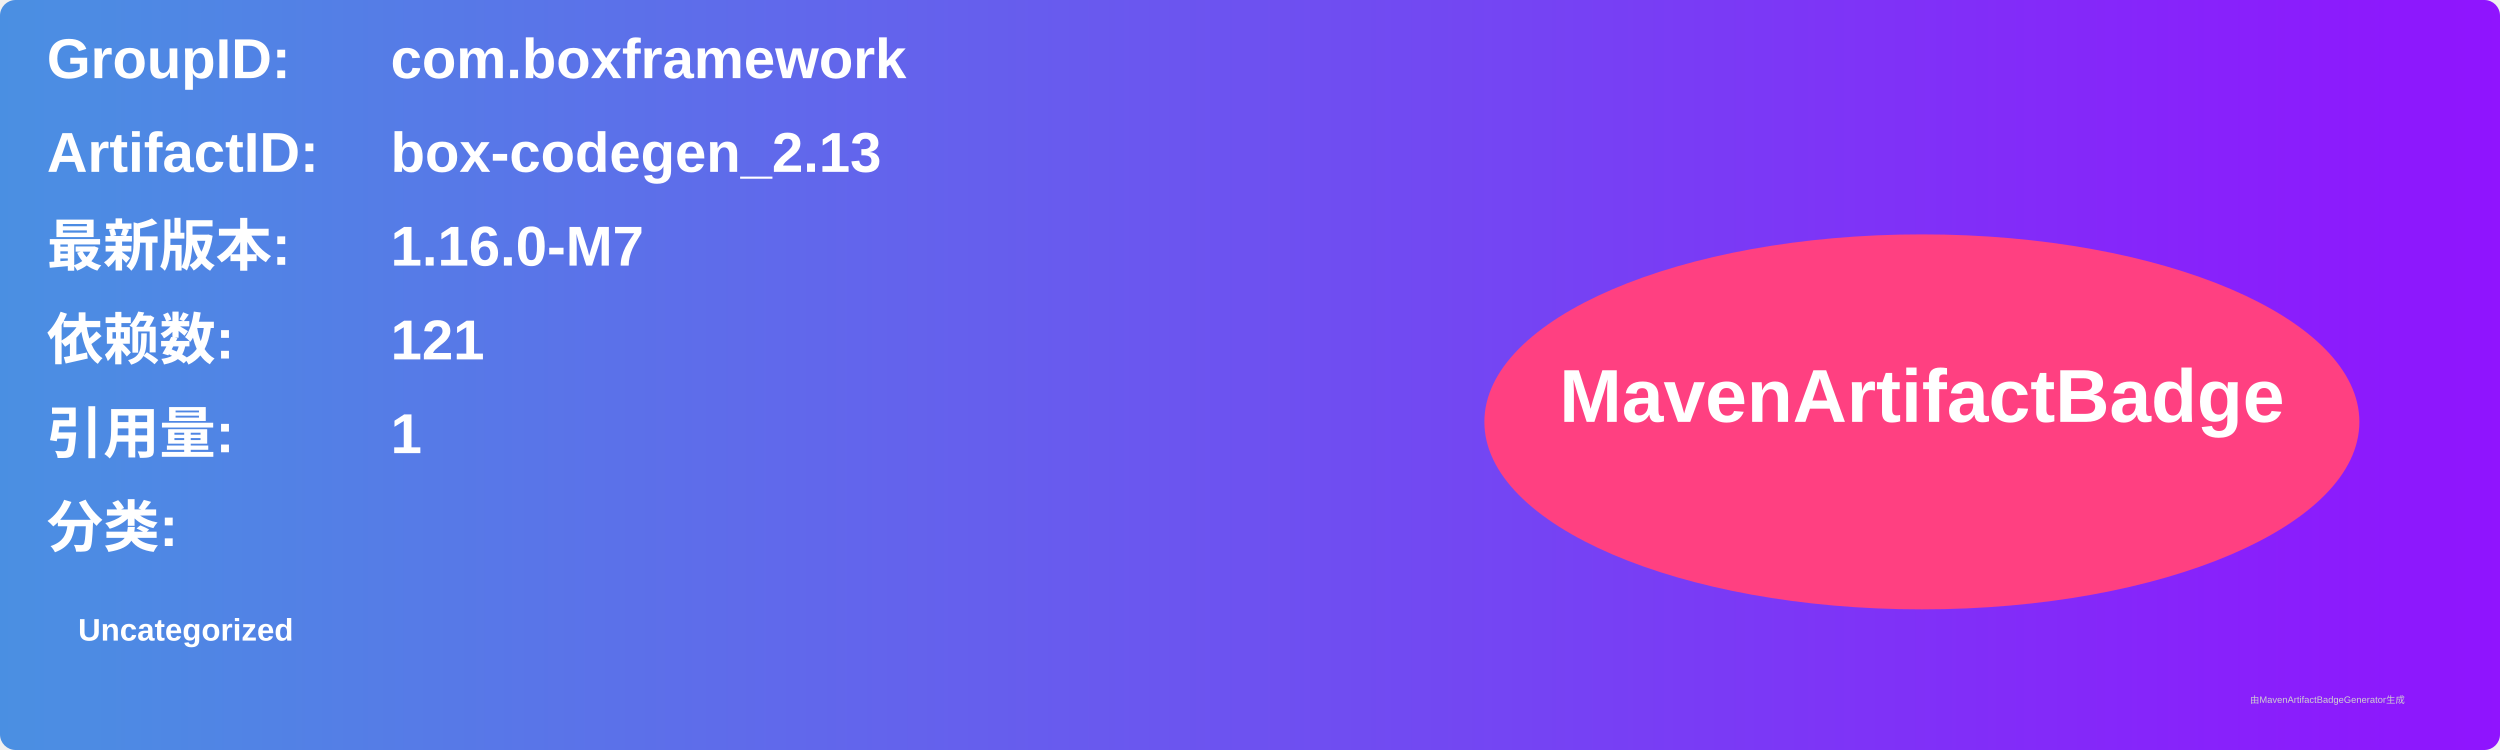
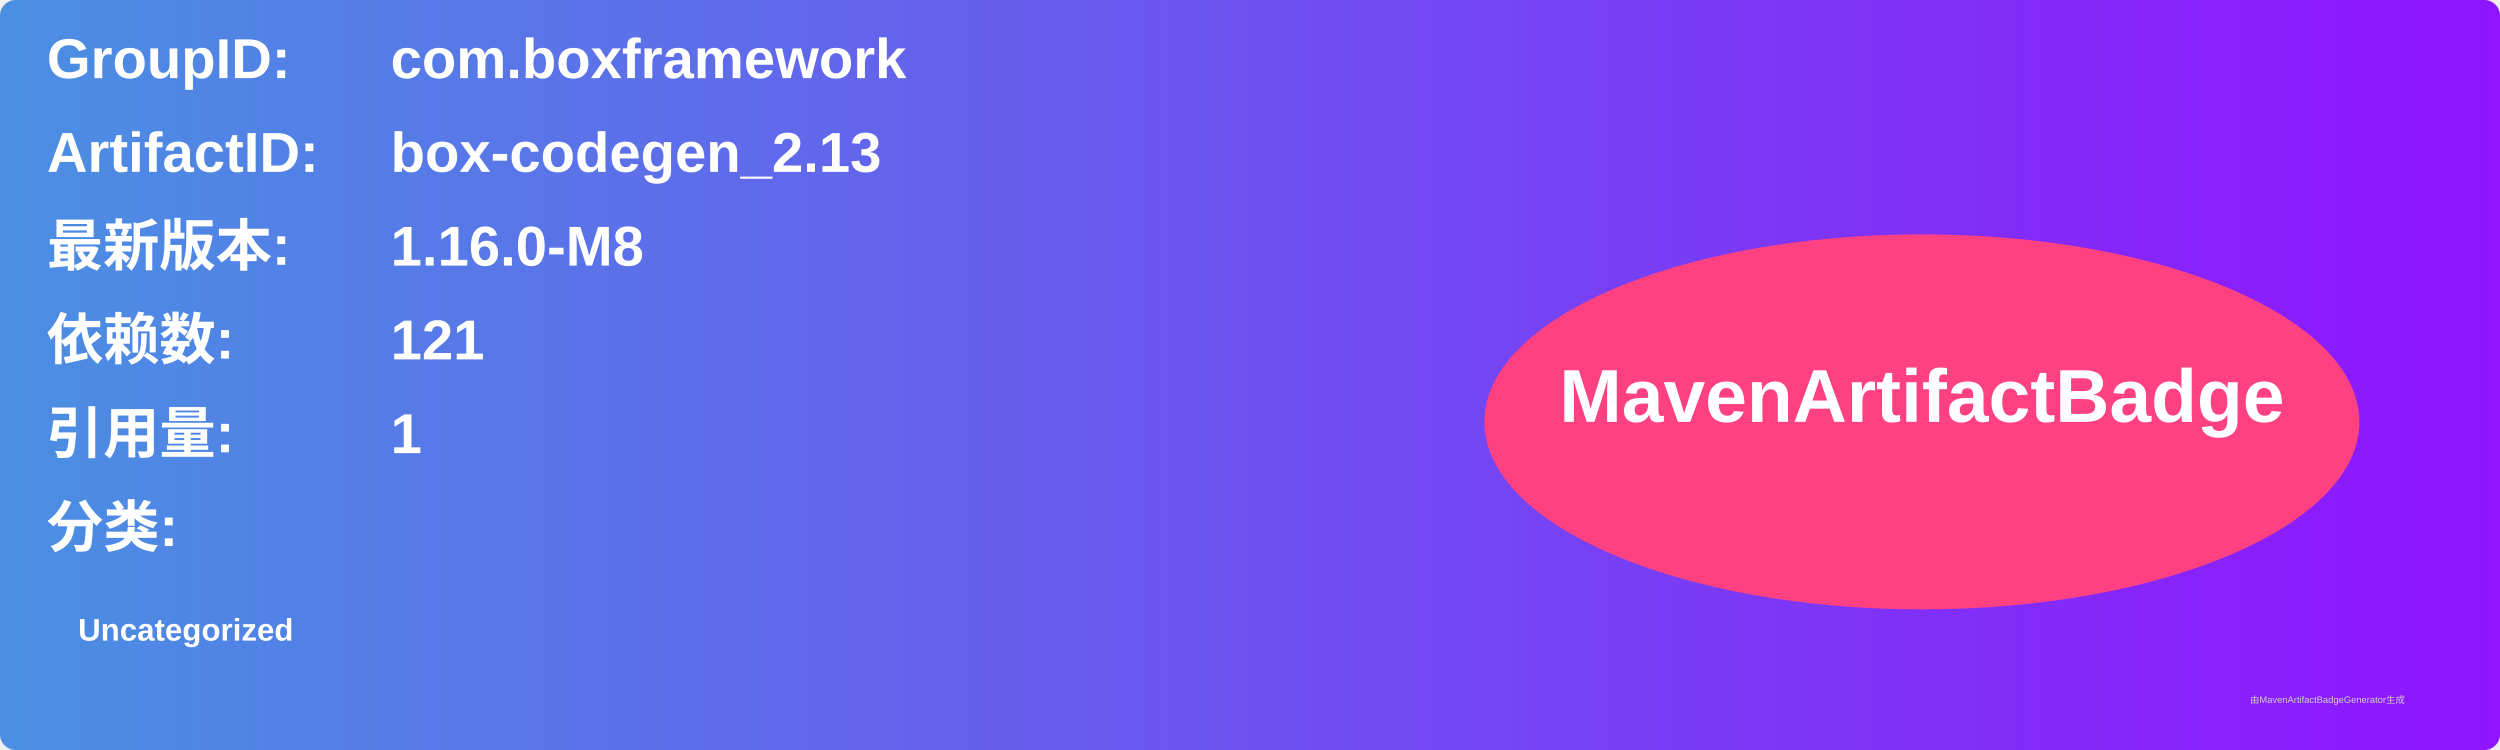
<svg xmlns="http://www.w3.org/2000/svg" width="800" height="240" viewBox="0 0 800 240">
  <linearGradient id="grad" x1="0%" y1="0%" x2="100%" y2="0%">
    <stop offset="0%" stop-color="#4a90e2" />
    <stop offset="100%" stop-color="#9013fe" />
  </linearGradient>
  <rect width="100%" height="100%" rx="5" ry="5" fill="url(#grad)" />
  <g transform="translate(15, 15)">
    <text x="0" y="10" font-family="Arial" font-size="18" fill="white" font-weight="bold" width="260">GroupID:</text>
    <text x="110" y="10" font-family="Arial" font-size="18" fill="white" font-weight="bold" width="460">com.boxframework</text>
    <text x="0" y="40" font-family="Arial" font-size="18" fill="white" font-weight="bold" width="260">ArtifactID:</text>
    <text x="110" y="40" font-family="Arial" font-size="18" fill="white" font-weight="bold" width="460">box-codegen_2.13</text>
    <text x="0" y="70" font-family="Arial" font-size="18" fill="white" font-weight="bold">最新版本:</text>
    <text x="110" y="70" font-family="Arial" font-size="18" fill="white" font-weight="bold">
-       <tspan font-weight="bold">1.16.0-M7</tspan>
+       <tspan font-weight="bold">1.16.0-M8</tspan>
    </text>
    <text x="0" y="100" font-family="Arial" font-size="18" fill="white" font-weight="bold">依赖数: </text>
    <text x="110" y="100" font-family="Arial" font-size="18" fill="white">
      <tspan font-weight="bold">121</tspan>
    </text>
    <text x="0" y="130" font-family="Arial" font-size="18" fill="white" font-weight="bold">引用量: </text>
    <text x="110" y="130" font-family="Arial" font-size="18" fill="white">
      <tspan font-weight="bold">1</tspan>
    </text>
    <text x="0" y="160" font-family="Arial" font-size="18" fill="white" font-weight="bold">分类:</text>
    <text x="10" y="190" font-family="Arial" font-size="10" fill="white">
      <tspan font-weight="bold">Uncategorized</tspan>
    </text>
    <ellipse cx="600" cy="120" rx="140" ry="60" fill="#ff4081" />
    <text x="600" y="120" text-anchor="middle" font-family="Arial" font-size="24" fill="white" font-weight="bold">MavenArtifactBadge</text>
  </g>
  <text x="720" y="225" font-family="Arial" font-size="3" fill="#d0d0d0">由MavenArtifactBadgeGenerator生成</text>
</svg>
